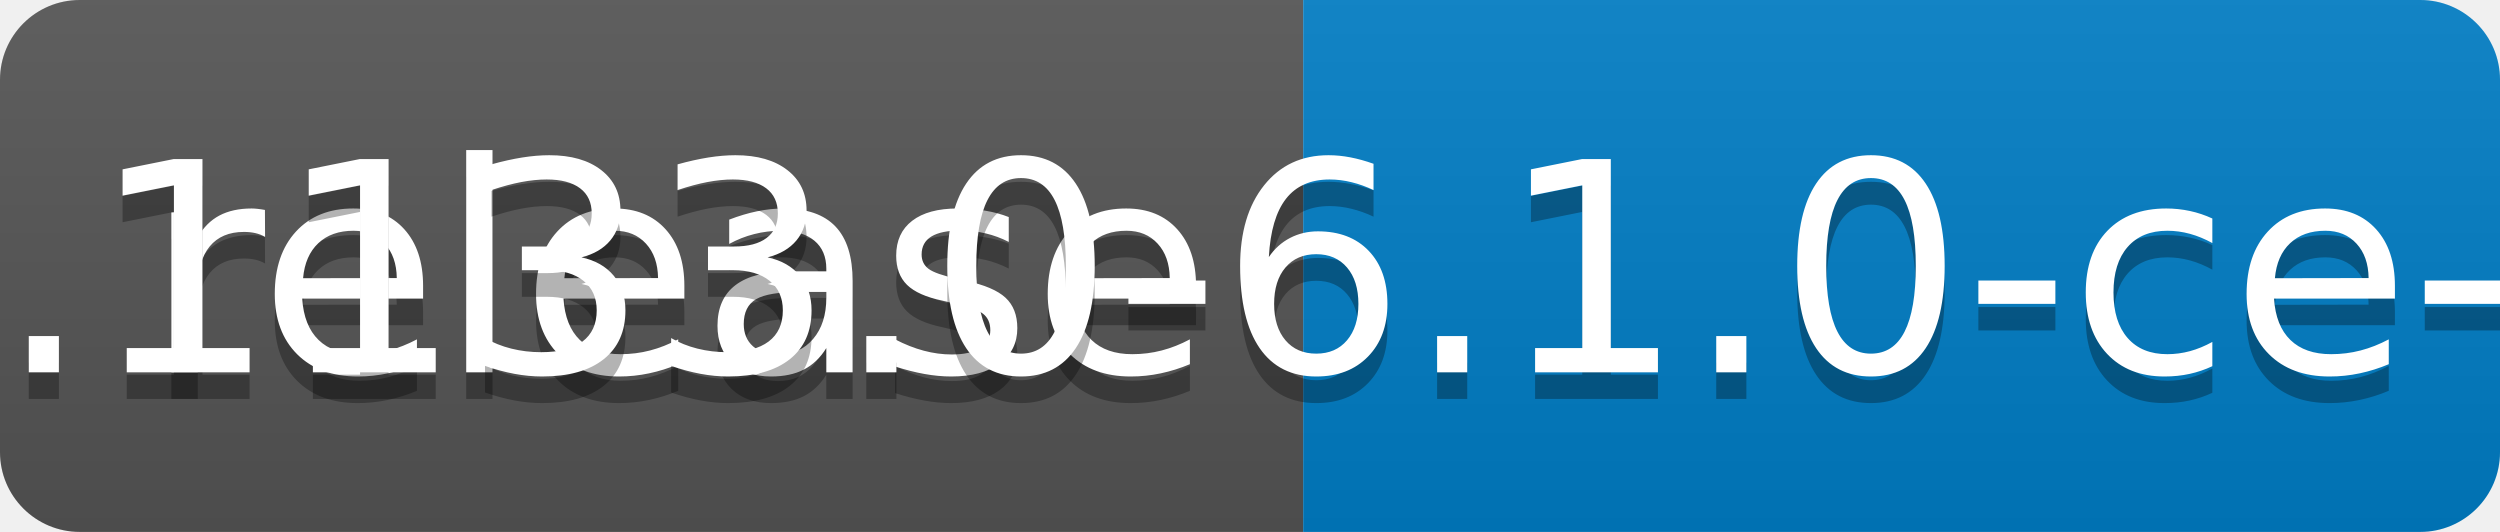
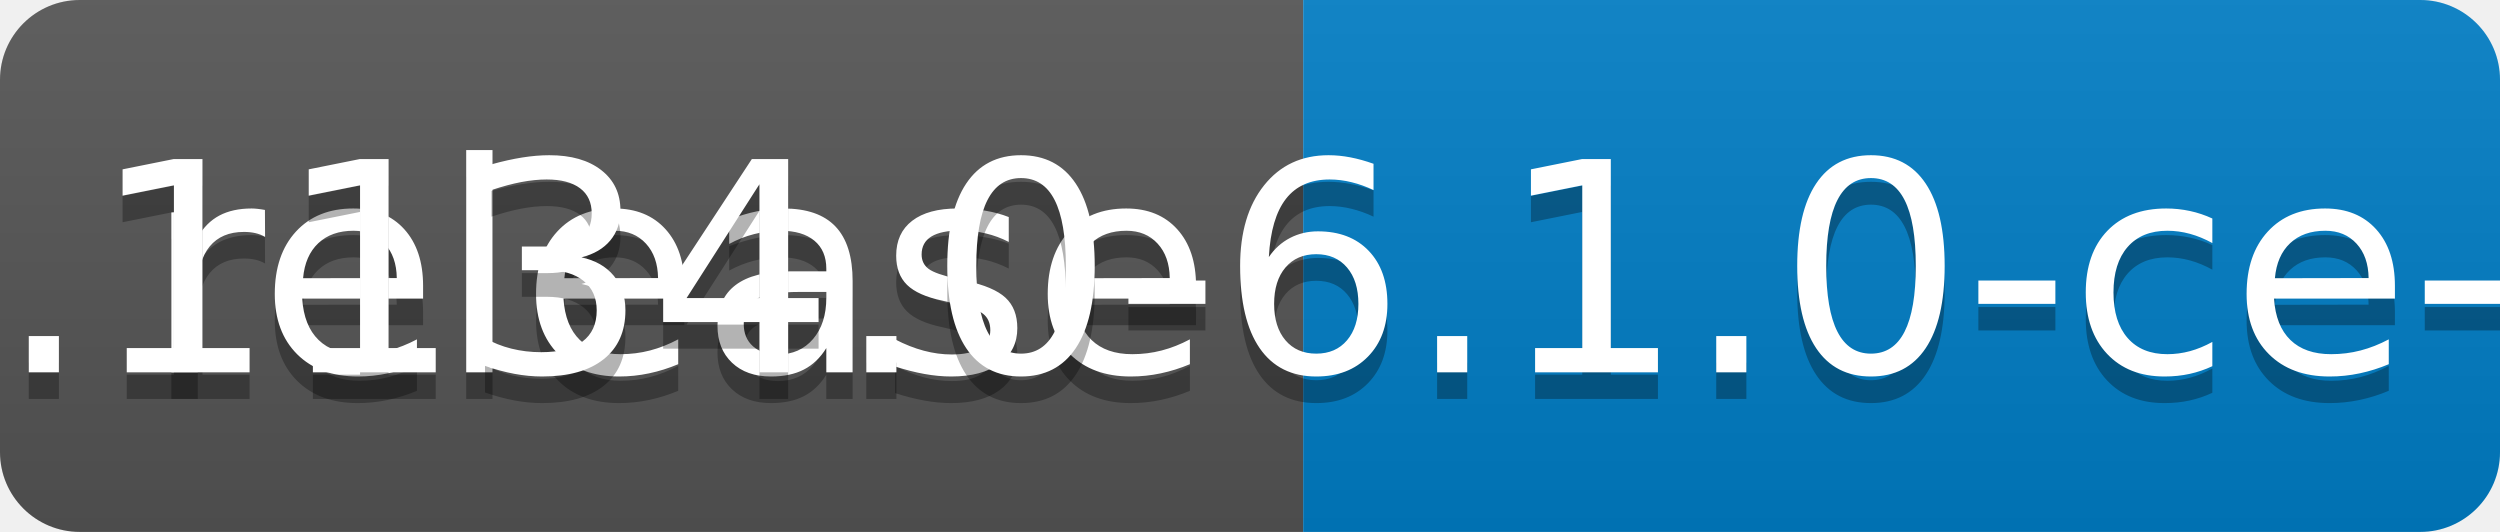
<svg xmlns="http://www.w3.org/2000/svg" width="94" height="20">
  <linearGradient id="b" x2="0" y2="100%">
    <stop offset="0" stop-color="#bbb" stop-opacity=".1" />
    <stop offset="1" stop-opacity=".1" />
  </linearGradient>
  <clipPath id="a">
    <rect width="94" height="20" rx="3" fill="#fff" />
  </clipPath>
  <g clip-path="url(#a)">
    <path fill="#555" d="M0 0h49v20H0z" />
    <path fill="#007ec6" d="M49 0h45v20H49z" />
    <path fill="url(#b)" d="M0 0h94v20H0z" />
  </g>
  <g fill="#fff" text-anchor="middle" font-family="DejaVu Sans,Verdana,Geneva,sans-serif" font-size="110">
    <text x="255" y="150" fill="#010101" fill-opacity=".3" transform="scale(.1)" textLength="390">release</text>
    <text x="255" y="140" transform="scale(.1)" textLength="390">release</text>
-     <text x="705" y="150" fill="#010101" fill-opacity=".3" transform="scale(.1)" textLength="350">v0.1133.0-6.1.0-ce-SNAPSHOT</text>
-     <text x="705" y="140" transform="scale(.1)" textLength="350">v0.1133.0-6.1.0-ce-SNAPSHOT</text>
+     <text x="705" y="150" fill="#010101" fill-opacity=".3" transform="scale(.1)" textLength="350">v0.1134.0-6.1.0-ce-SNAPSHOT</text>
+     <text x="705" y="140" transform="scale(.1)" textLength="350">v0.1134.0-6.1.0-ce-SNAPSHOT</text>
  </g>
</svg>
